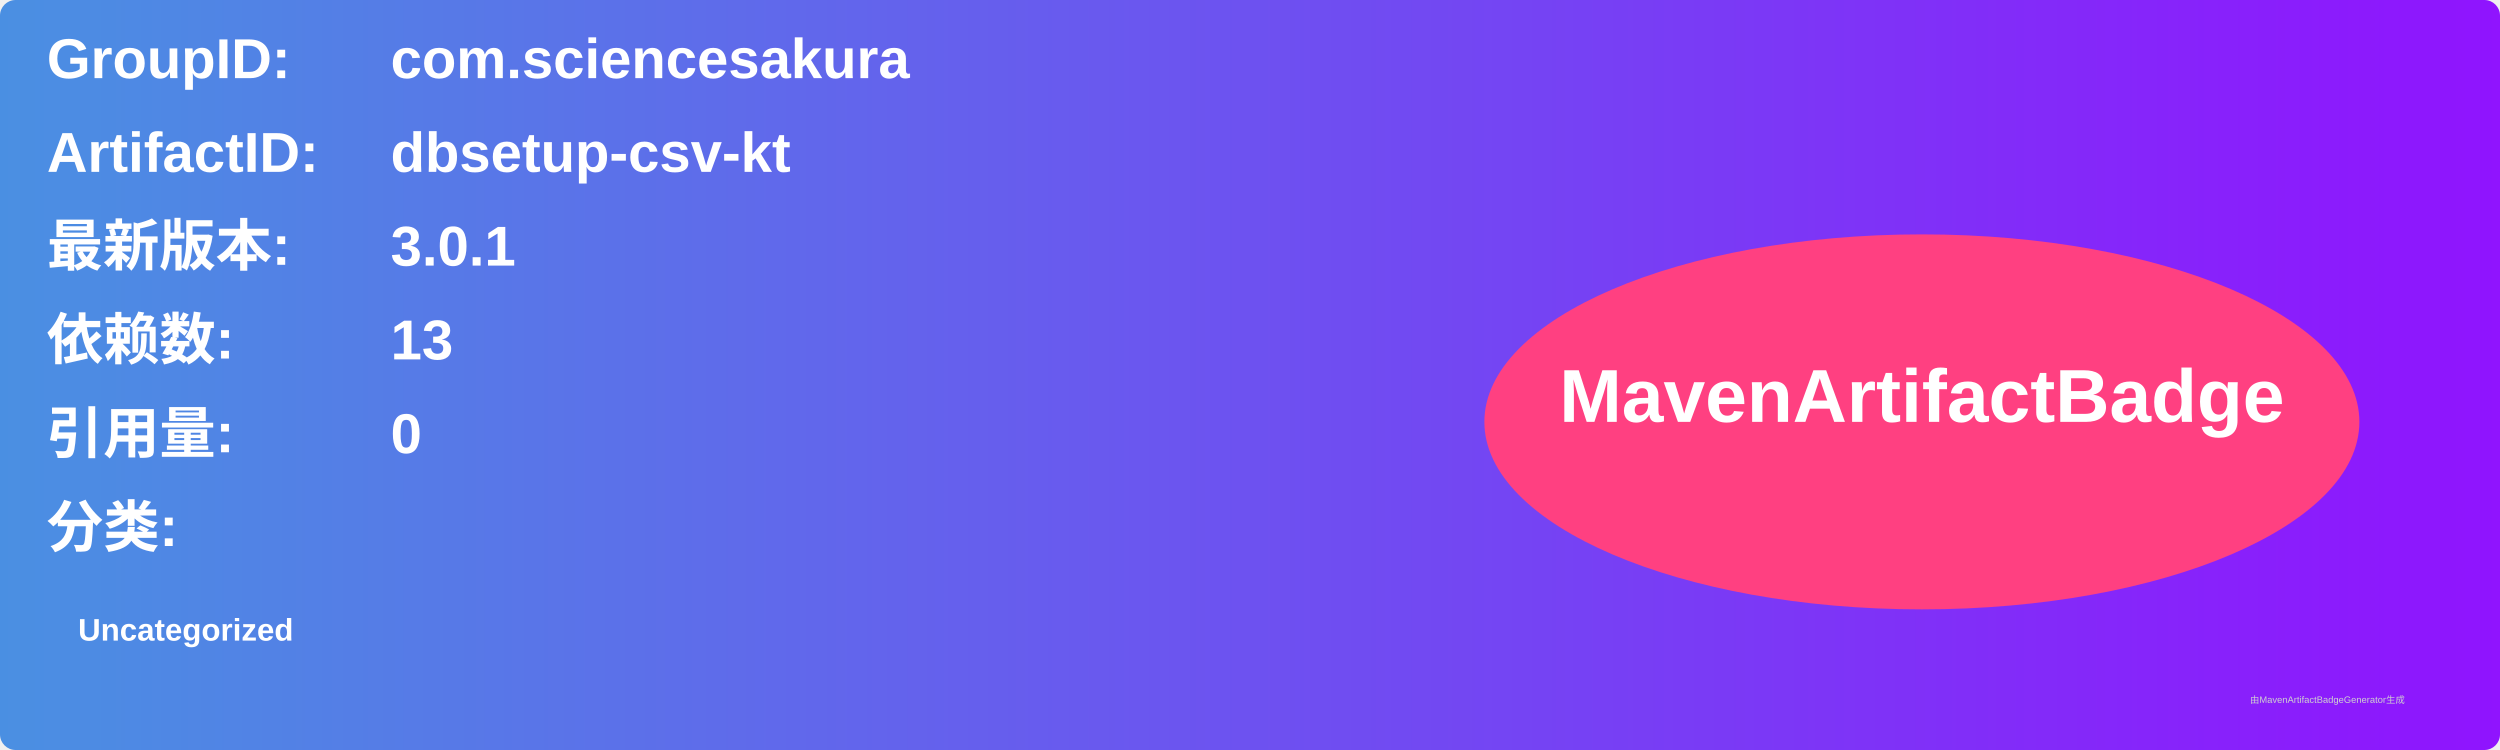
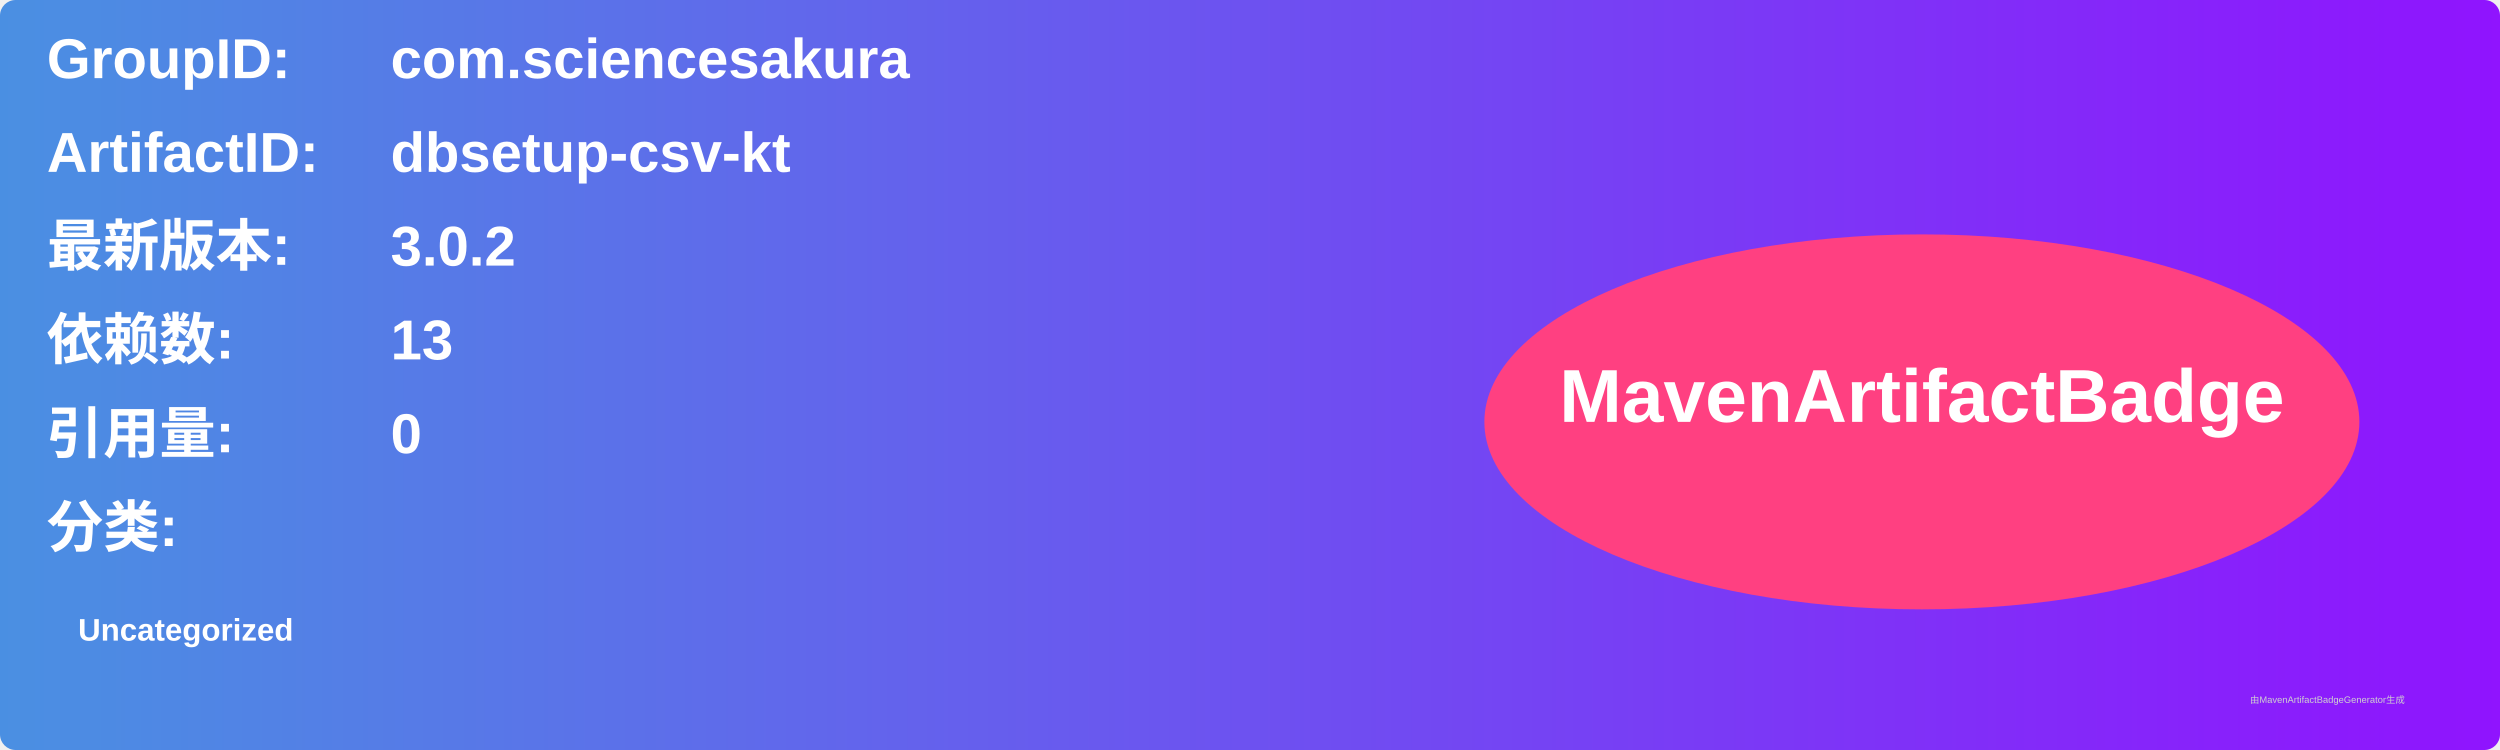
<svg xmlns="http://www.w3.org/2000/svg" width="800" height="240" viewBox="0 0 800 240">
  <linearGradient id="grad" x1="0%" y1="0%" x2="100%" y2="0%">
    <stop offset="0%" stop-color="#4a90e2" />
    <stop offset="100%" stop-color="#9013fe" />
  </linearGradient>
  <rect width="100%" height="100%" rx="5" ry="5" fill="url(#grad)" />
  <g transform="translate(15, 15)">
    <text x="0" y="10" font-family="Arial" font-size="18" fill="white" font-weight="bold" width="260">GroupID:</text>
    <text x="110" y="10" font-family="Arial" font-size="18" fill="white" font-weight="bold" width="460">com.sciencesakura</text>
    <text x="0" y="40" font-family="Arial" font-size="18" fill="white" font-weight="bold" width="260">ArtifactID:</text>
    <text x="110" y="40" font-family="Arial" font-size="18" fill="white" font-weight="bold" width="460">dbsetup-csv-kt</text>
    <text x="0" y="70" font-family="Arial" font-size="18" fill="white" font-weight="bold">最新版本:</text>
    <text x="110" y="70" font-family="Arial" font-size="18" fill="white" font-weight="bold">
-       <tspan font-weight="bold">3.0.1</tspan>
+       <tspan font-weight="bold">3.0.2</tspan>
    </text>
    <text x="0" y="100" font-family="Arial" font-size="18" fill="white" font-weight="bold">依赖数: </text>
    <text x="110" y="100" font-family="Arial" font-size="18" fill="white">
      <tspan font-weight="bold">13</tspan>
    </text>
    <text x="0" y="130" font-family="Arial" font-size="18" fill="white" font-weight="bold">引用量: </text>
    <text x="110" y="130" font-family="Arial" font-size="18" fill="white">
      <tspan font-weight="bold">0</tspan>
    </text>
    <text x="0" y="160" font-family="Arial" font-size="18" fill="white" font-weight="bold">分类:</text>
    <text x="10" y="190" font-family="Arial" font-size="10" fill="white">
      <tspan font-weight="bold">Uncategorized</tspan>
    </text>
    <ellipse cx="600" cy="120" rx="140" ry="60" fill="#ff4081" />
    <text x="600" y="120" text-anchor="middle" font-family="Arial" font-size="24" fill="white" font-weight="bold">MavenArtifactBadge</text>
  </g>
  <text x="720" y="225" font-family="Arial" font-size="3" fill="#d0d0d0">由MavenArtifactBadgeGenerator生成</text>
</svg>
